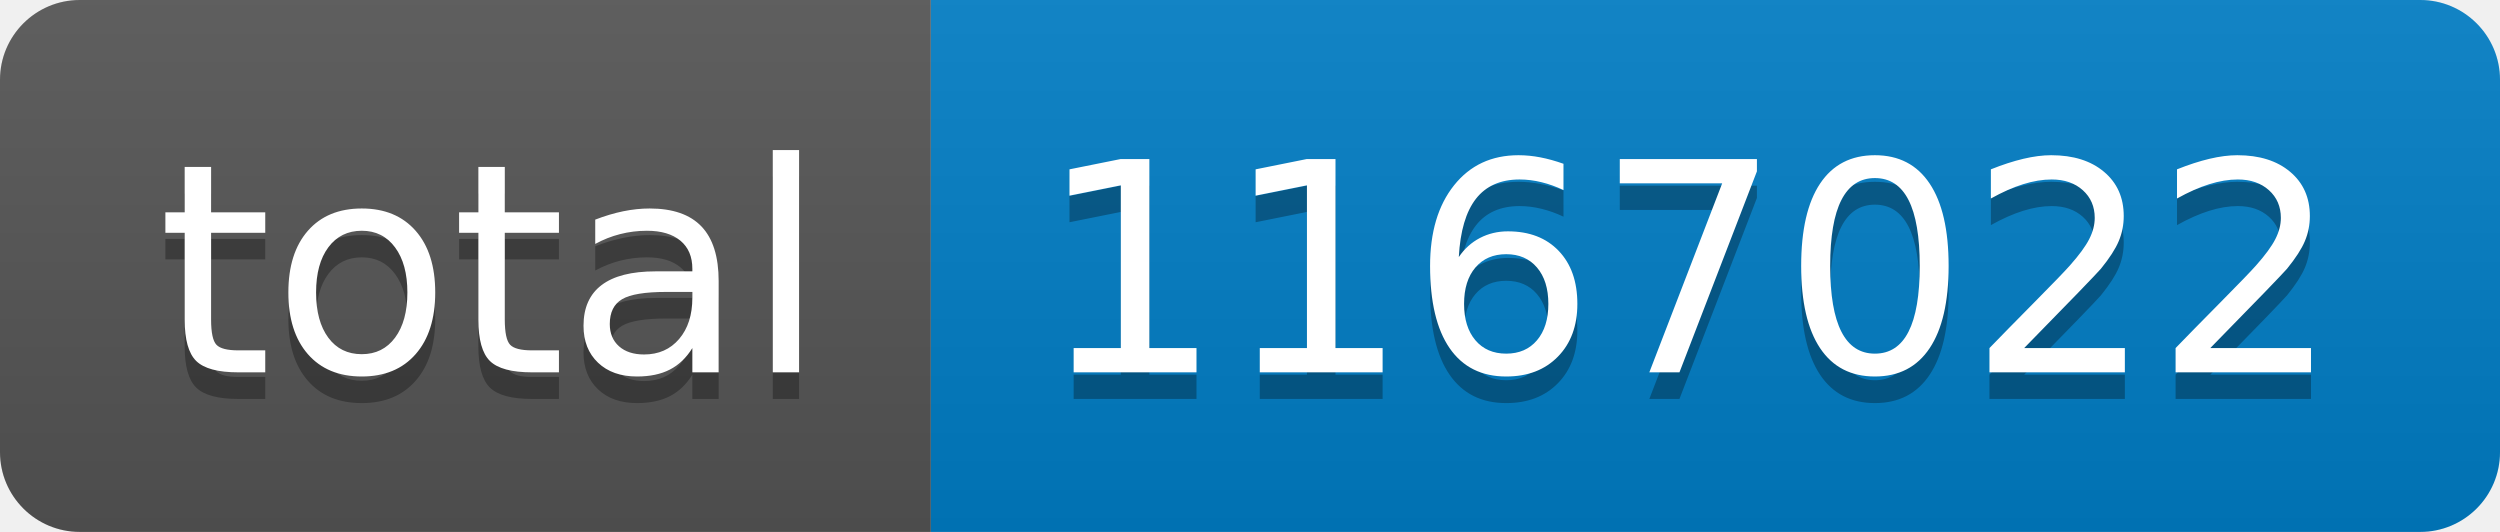
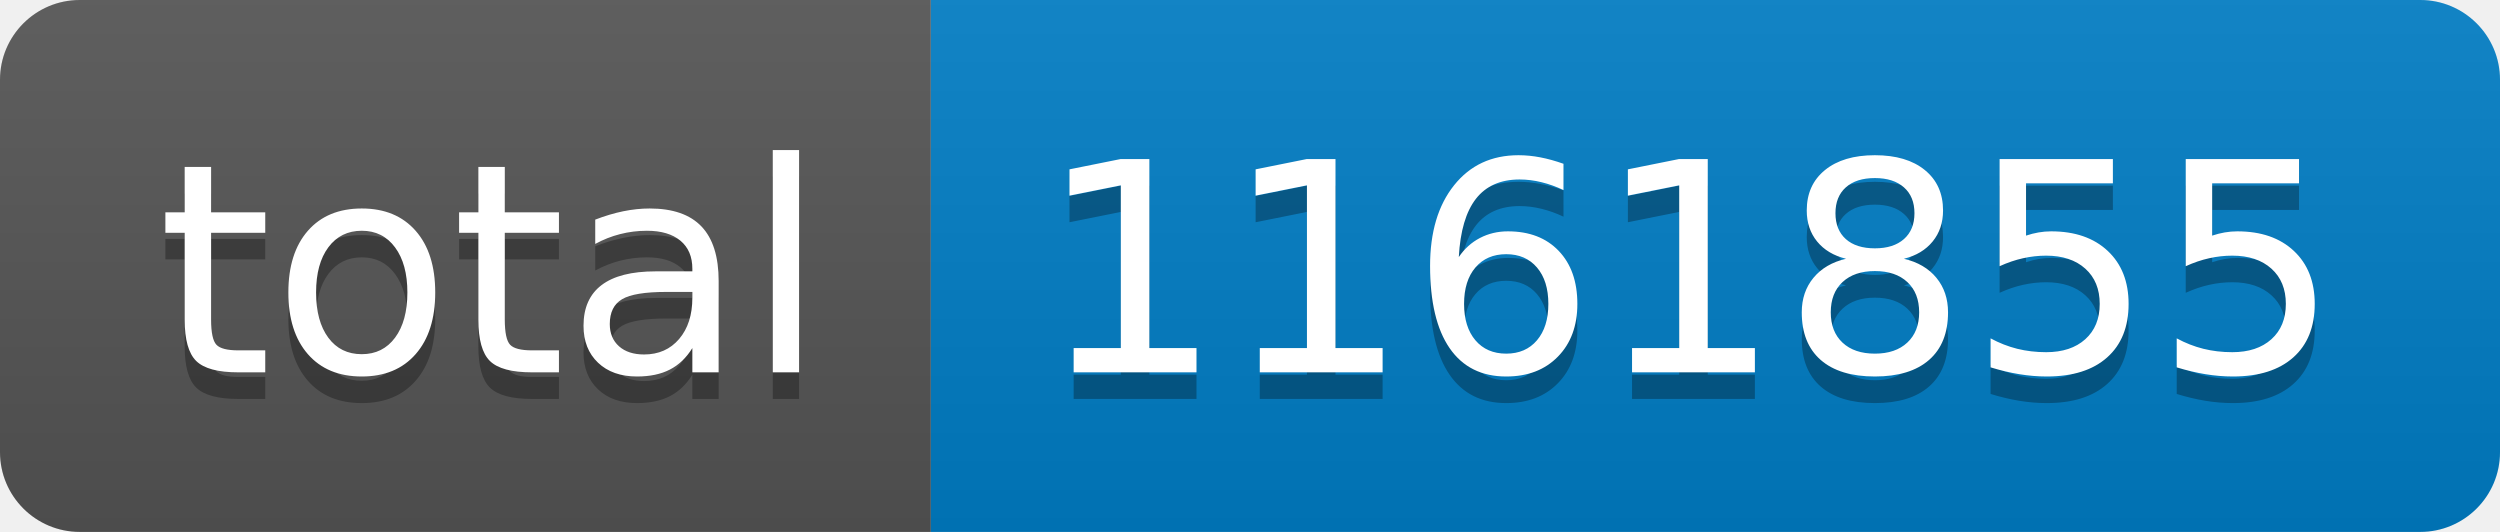
- <svg xmlns="http://www.w3.org/2000/svg" width="94" height="20" role="img" aria-label="total: 1167022">
+ <svg xmlns="http://www.w3.org/2000/svg" width="94" height="20" role="img" aria-label="total: 1161855">
  <linearGradient id="s" x2="0" y2="100%">
    <stop offset="0" stop-color="#bbb" stop-opacity=".1" />
    <stop offset="1" stop-opacity=".1" />
  </linearGradient>
  <clipPath id="r">
    <rect width="94" height="20" rx="3" fill="#fff" />
  </clipPath>
  <g clip-path="url(#r)">
    <rect width="35" height="20" fill="#555" />
    <rect x="35" width="59" height="20" fill="#007ec6" />
    <rect width="94" height="20" fill="url(#s)" />
  </g>
  <g fill="#fff" text-anchor="middle" font-family="Verdana,Geneva,DejaVu Sans,sans-serif" text-rendering="geometricPrecision" font-size="110">
    <text aria-hidden="true" x="185" y="150" fill="#010101" fill-opacity=".3" transform="scale(.1)" textLength="250">total</text>
    <text x="185" y="140" transform="scale(.1)" fill="#fff" textLength="250">total</text>
-     <text aria-hidden="true" x="635" y="150" fill="#010101" fill-opacity=".3" transform="scale(.1)" textLength="490">1167022</text>
-     <text x="635" y="140" transform="scale(.1)" fill="#fff" textLength="490">1167022</text>
+     <text aria-hidden="true" x="635" y="150" fill="#010101" fill-opacity=".3" transform="scale(.1)" textLength="490">1161855</text>
+     <text x="635" y="140" transform="scale(.1)" fill="#fff" textLength="490">1161855</text>
  </g>
</svg>
